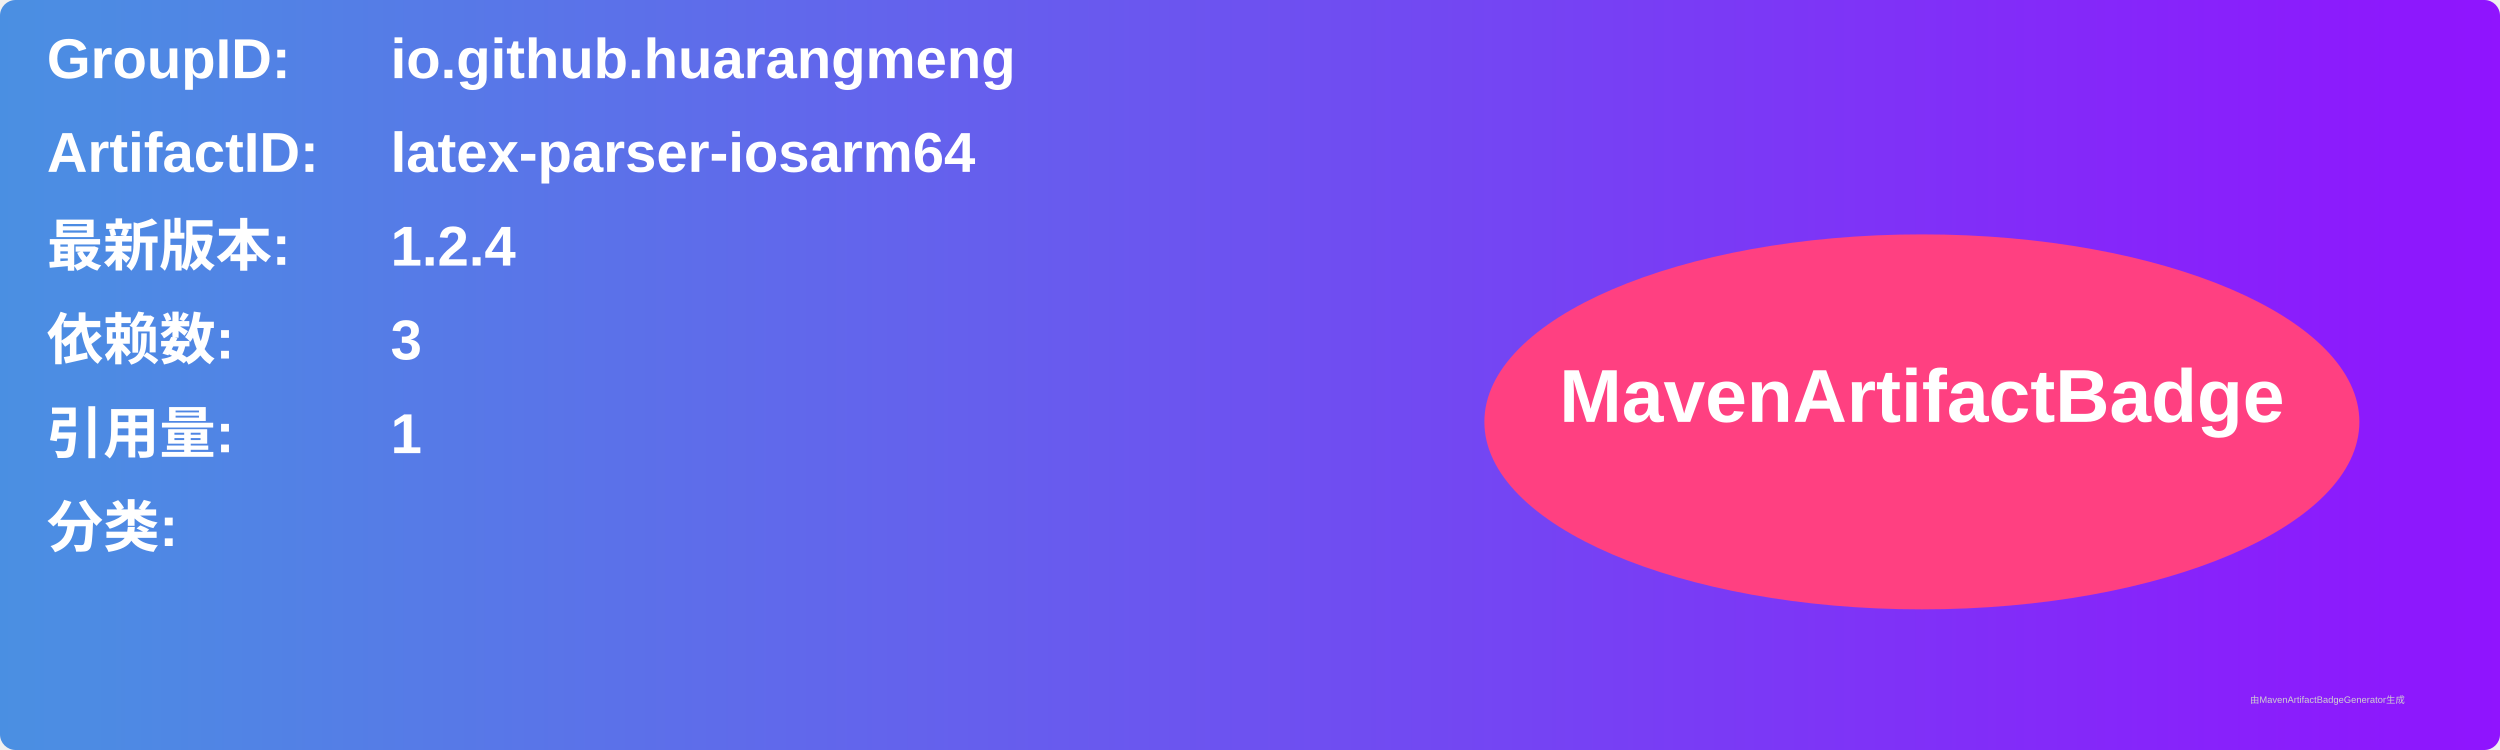
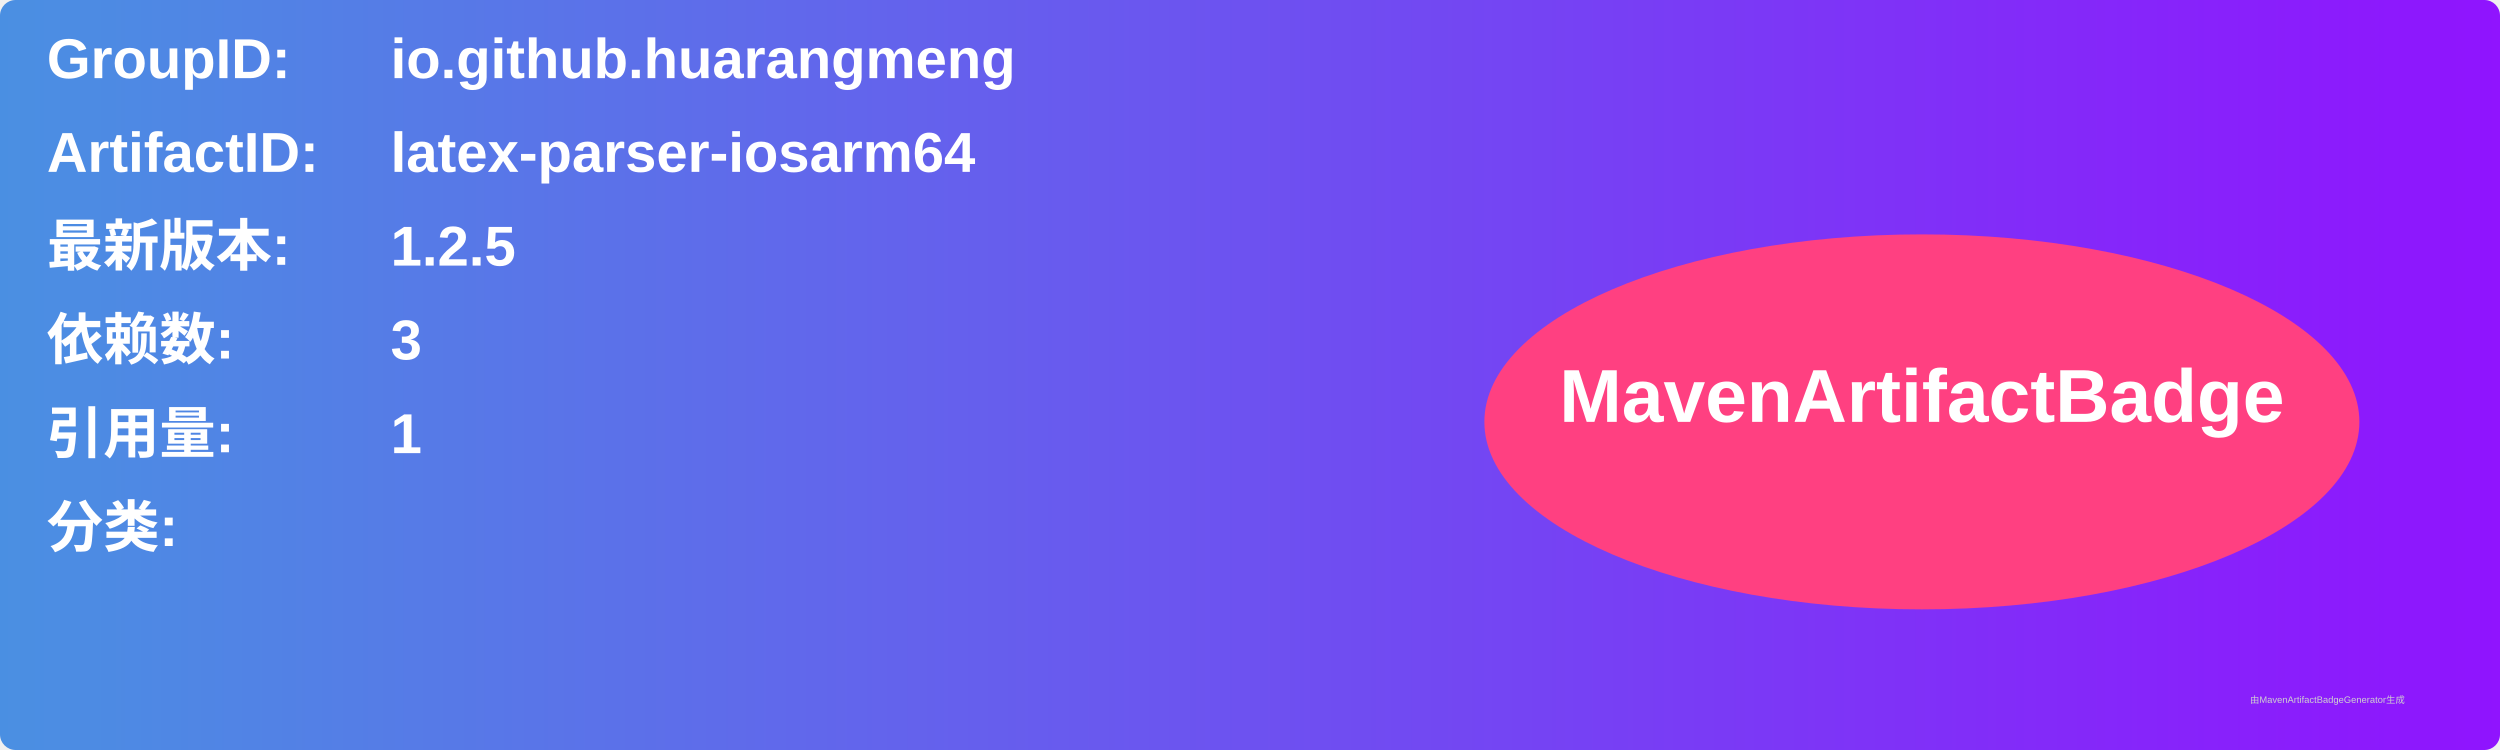
<svg xmlns="http://www.w3.org/2000/svg" width="800" height="240" viewBox="0 0 800 240">
  <linearGradient id="grad" x1="0%" y1="0%" x2="100%" y2="0%">
    <stop offset="0%" stop-color="#4a90e2" />
    <stop offset="100%" stop-color="#9013fe" />
  </linearGradient>
  <rect width="100%" height="100%" rx="5" ry="5" fill="url(#grad)" />
  <g transform="translate(15, 15)">
    <text x="0" y="10" font-family="Arial" font-size="18" fill="white" font-weight="bold" width="260">GroupID:</text>
    <text x="110" y="10" font-family="Arial" font-size="18" fill="white" font-weight="bold" width="460">io.github.huarangmeng</text>
    <text x="0" y="40" font-family="Arial" font-size="18" fill="white" font-weight="bold" width="260">ArtifactID:</text>
    <text x="110" y="40" font-family="Arial" font-size="18" fill="white" font-weight="bold" width="460">latex-parser-iosarm64</text>
    <text x="0" y="70" font-family="Arial" font-size="18" fill="white" font-weight="bold">最新版本:</text>
    <text x="110" y="70" font-family="Arial" font-size="18" fill="white" font-weight="bold">
-       <tspan font-weight="bold">1.2.4</tspan>
+       <tspan font-weight="bold">1.2.5</tspan>
    </text>
    <text x="0" y="100" font-family="Arial" font-size="18" fill="white" font-weight="bold">依赖数: </text>
    <text x="110" y="100" font-family="Arial" font-size="18" fill="white">
      <tspan font-weight="bold">3</tspan>
    </text>
    <text x="0" y="130" font-family="Arial" font-size="18" fill="white" font-weight="bold">引用量: </text>
    <text x="110" y="130" font-family="Arial" font-size="18" fill="white">
      <tspan font-weight="bold">1</tspan>
    </text>
    <text x="0" y="160" font-family="Arial" font-size="18" fill="white" font-weight="bold">分类:</text>
    <text x="10" y="190" font-family="Arial" font-size="10" fill="white">
      <tspan font-weight="bold" />
    </text>
    <ellipse cx="600" cy="120" rx="140" ry="60" fill="#ff4081" />
    <text x="600" y="120" text-anchor="middle" font-family="Arial" font-size="24" fill="white" font-weight="bold">MavenArtifactBadge</text>
  </g>
  <text x="720" y="225" font-family="Arial" font-size="3" fill="#d0d0d0">由MavenArtifactBadgeGenerator生成</text>
</svg>
